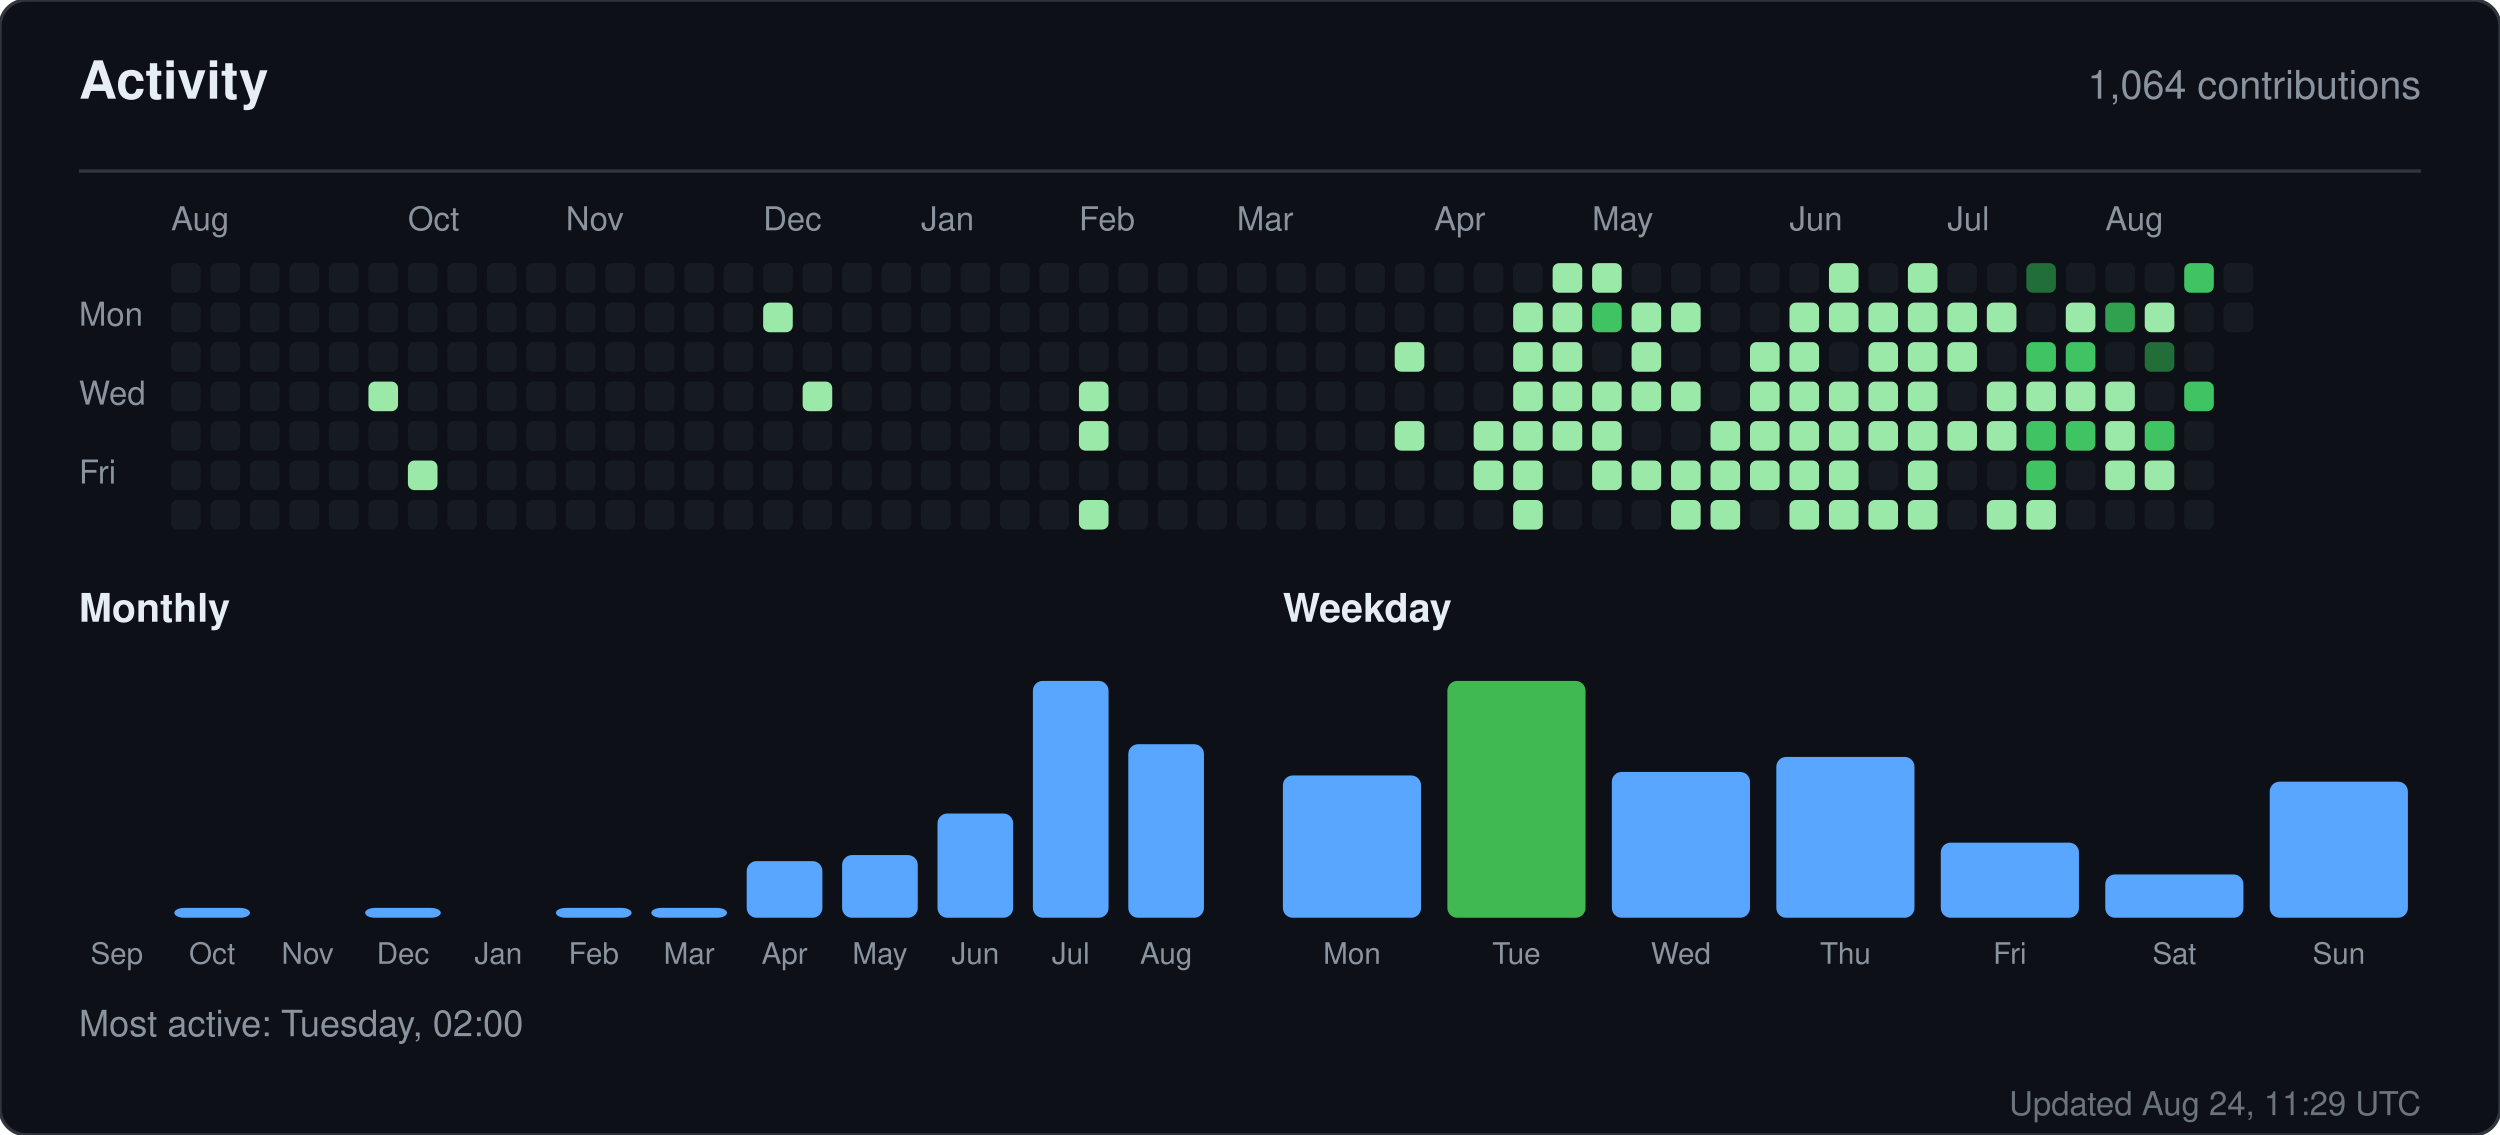
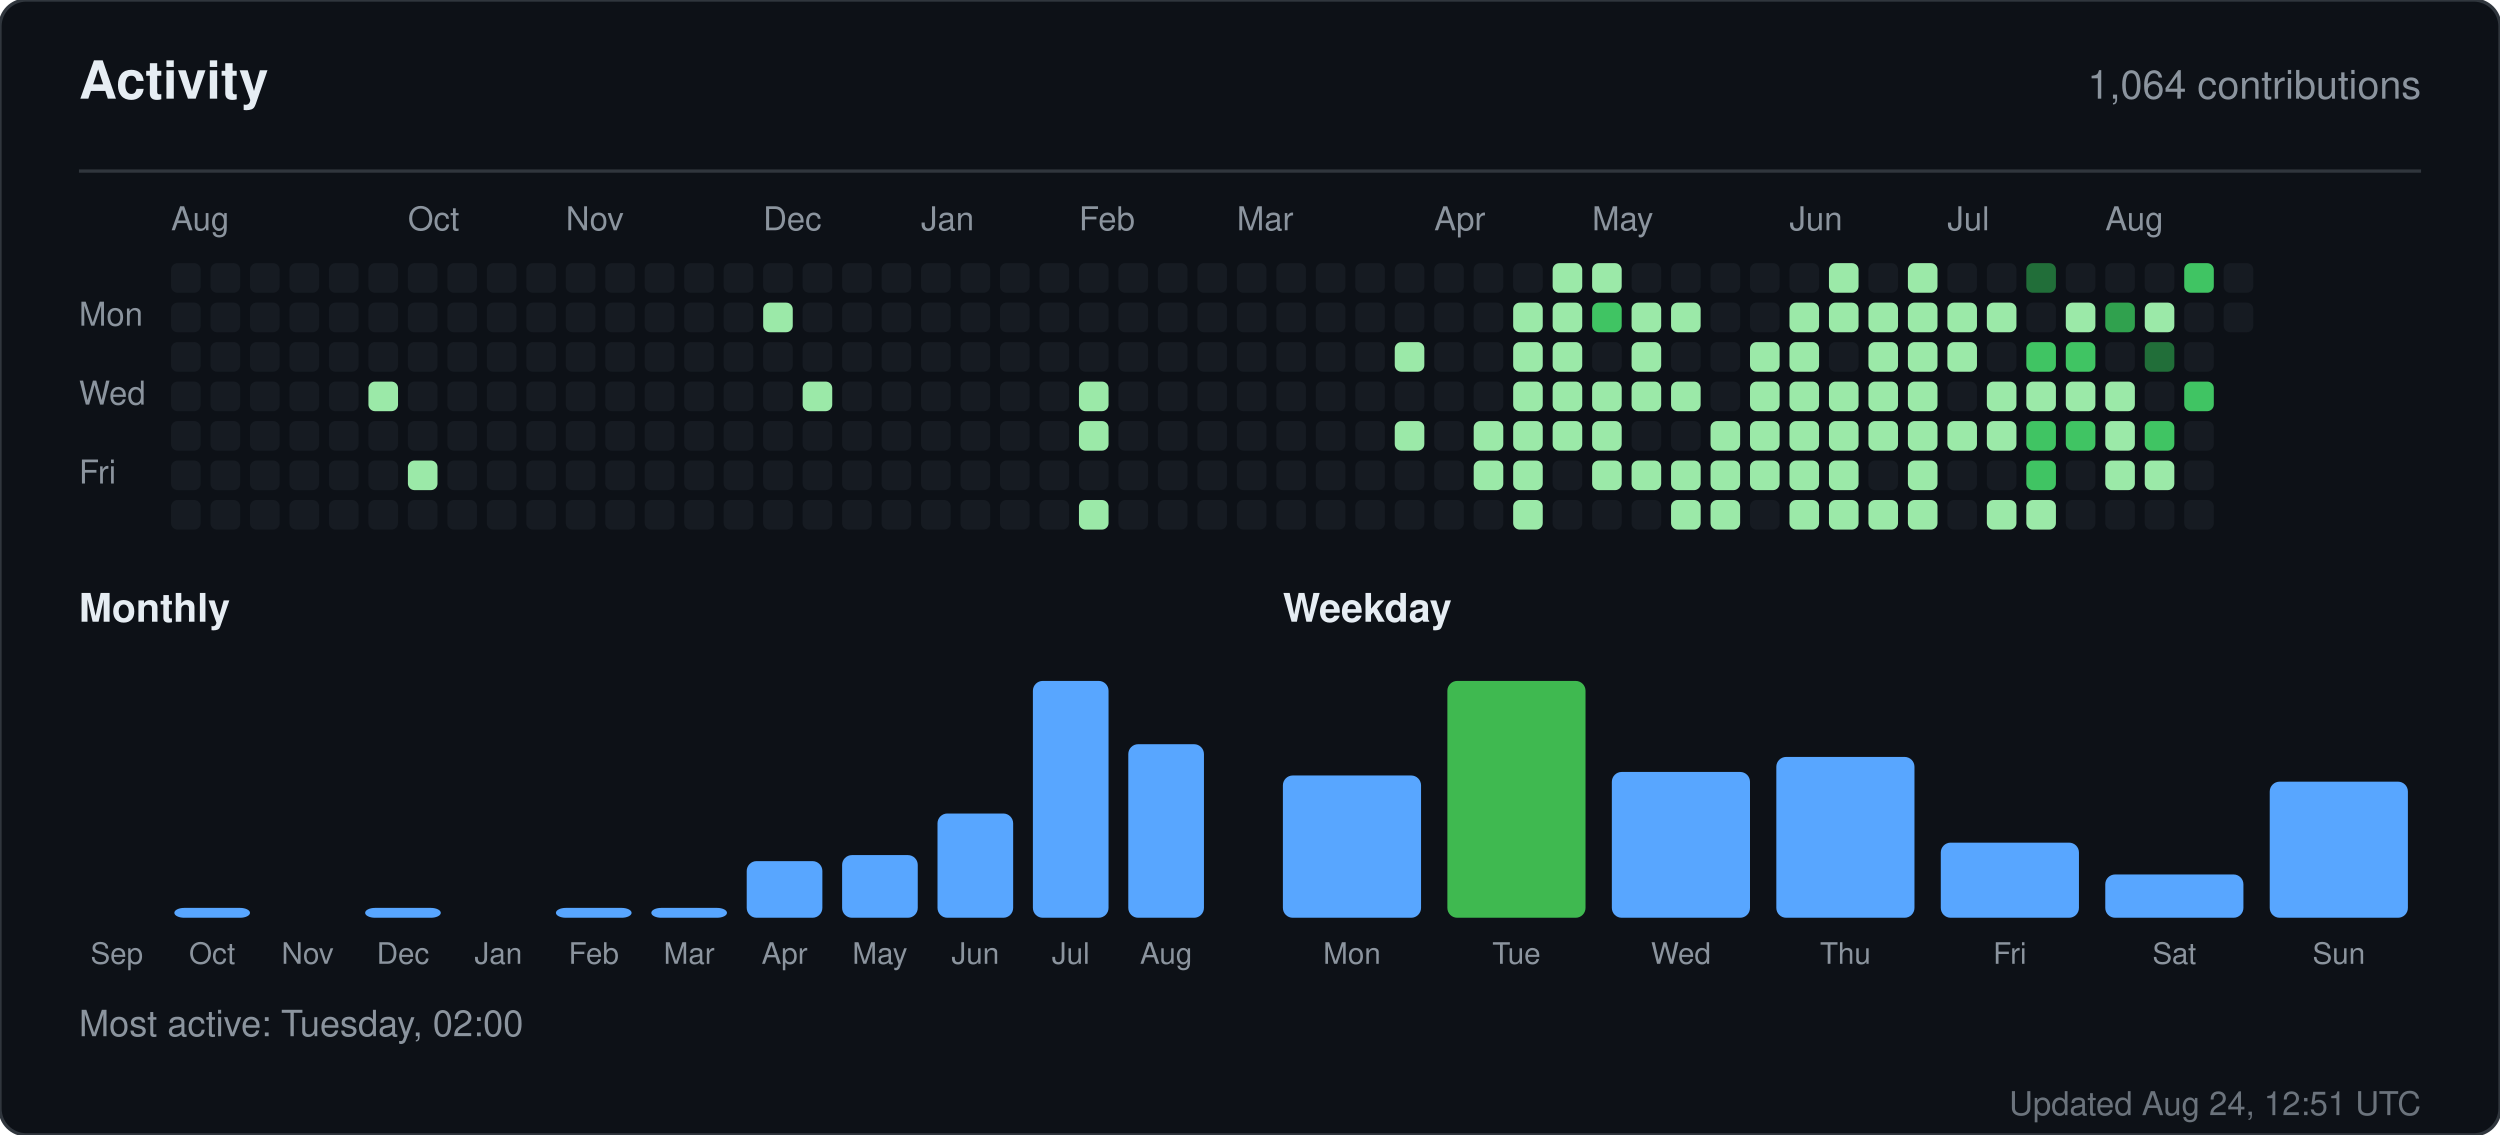
<svg xmlns="http://www.w3.org/2000/svg" width="760" height="345" viewBox="0 0 760 345" role="img" aria-label="Activity for sandiirawan12">
  <rect width="760" height="345" rx="8" fill="#0d1117" stroke="#30363d" />
  <g font-family="-apple-system, BlinkMacSystemFont, Segoe UI, Helvetica, Arial, sans-serif">
    <text x="24" y="30" fill="#e6edf3" font-size="16" font-weight="700">Activity</text>
    <text x="736" y="30" fill="#8b949e" font-size="12" text-anchor="end">1,064 contributions</text>
    <line x1="24" y1="52" x2="736" y2="52" stroke="#30363d" />
    <text x="52" y="70" fill="#8b949e" font-size="10">Aug</text>
    <text x="124" y="70" fill="#8b949e" font-size="10">Oct</text>
    <text x="172" y="70" fill="#8b949e" font-size="10">Nov</text>
    <text x="232" y="70" fill="#8b949e" font-size="10">Dec</text>
    <text x="280" y="70" fill="#8b949e" font-size="10">Jan</text>
    <text x="328" y="70" fill="#8b949e" font-size="10">Feb</text>
    <text x="376" y="70" fill="#8b949e" font-size="10">Mar</text>
    <text x="436" y="70" fill="#8b949e" font-size="10">Apr</text>
    <text x="484" y="70" fill="#8b949e" font-size="10">May</text>
    <text x="544" y="70" fill="#8b949e" font-size="10">Jun</text>
    <text x="592" y="70" fill="#8b949e" font-size="10">Jul</text>
    <text x="640" y="70" fill="#8b949e" font-size="10">Aug</text>
    <text x="24" y="99" fill="#8b949e" font-size="10">Mon</text>
    <text x="24" y="123" fill="#8b949e" font-size="10">Wed</text>
    <text x="24" y="147" fill="#8b949e" font-size="10">Fri</text>
    <rect x="52" y="80" width="9" height="9" rx="2" fill="#161b22" />
    <rect x="52" y="92" width="9" height="9" rx="2" fill="#161b22" />
    <rect x="52" y="104" width="9" height="9" rx="2" fill="#161b22" />
    <rect x="52" y="116" width="9" height="9" rx="2" fill="#161b22" />
    <rect x="52" y="128" width="9" height="9" rx="2" fill="#161b22" />
    <rect x="52" y="140" width="9" height="9" rx="2" fill="#161b22" />
    <rect x="52" y="152" width="9" height="9" rx="2" fill="#161b22" />
    <rect x="64" y="80" width="9" height="9" rx="2" fill="#161b22" />
    <rect x="64" y="92" width="9" height="9" rx="2" fill="#161b22" />
    <rect x="64" y="104" width="9" height="9" rx="2" fill="#161b22" />
    <rect x="64" y="116" width="9" height="9" rx="2" fill="#161b22" />
    <rect x="64" y="128" width="9" height="9" rx="2" fill="#161b22" />
    <rect x="64" y="140" width="9" height="9" rx="2" fill="#161b22" />
    <rect x="64" y="152" width="9" height="9" rx="2" fill="#161b22" />
    <rect x="76" y="80" width="9" height="9" rx="2" fill="#161b22" />
    <rect x="76" y="92" width="9" height="9" rx="2" fill="#161b22" />
    <rect x="76" y="104" width="9" height="9" rx="2" fill="#161b22" />
    <rect x="76" y="116" width="9" height="9" rx="2" fill="#161b22" />
    <rect x="76" y="128" width="9" height="9" rx="2" fill="#161b22" />
    <rect x="76" y="140" width="9" height="9" rx="2" fill="#161b22" />
    <rect x="76" y="152" width="9" height="9" rx="2" fill="#161b22" />
    <rect x="88" y="80" width="9" height="9" rx="2" fill="#161b22" />
    <rect x="88" y="92" width="9" height="9" rx="2" fill="#161b22" />
    <rect x="88" y="104" width="9" height="9" rx="2" fill="#161b22" />
    <rect x="88" y="116" width="9" height="9" rx="2" fill="#161b22" />
    <rect x="88" y="128" width="9" height="9" rx="2" fill="#161b22" />
    <rect x="88" y="140" width="9" height="9" rx="2" fill="#161b22" />
    <rect x="88" y="152" width="9" height="9" rx="2" fill="#161b22" />
    <rect x="100" y="80" width="9" height="9" rx="2" fill="#161b22" />
    <rect x="100" y="92" width="9" height="9" rx="2" fill="#161b22" />
    <rect x="100" y="104" width="9" height="9" rx="2" fill="#161b22" />
    <rect x="100" y="116" width="9" height="9" rx="2" fill="#161b22" />
    <rect x="100" y="128" width="9" height="9" rx="2" fill="#161b22" />
    <rect x="100" y="140" width="9" height="9" rx="2" fill="#161b22" />
    <rect x="100" y="152" width="9" height="9" rx="2" fill="#161b22" />
    <rect x="112" y="80" width="9" height="9" rx="2" fill="#161b22" />
    <rect x="112" y="92" width="9" height="9" rx="2" fill="#161b22" />
    <rect x="112" y="104" width="9" height="9" rx="2" fill="#161b22" />
    <rect x="112" y="116" width="9" height="9" rx="2" fill="#9be9a8" />
    <rect x="112" y="128" width="9" height="9" rx="2" fill="#161b22" />
    <rect x="112" y="140" width="9" height="9" rx="2" fill="#161b22" />
    <rect x="112" y="152" width="9" height="9" rx="2" fill="#161b22" />
    <rect x="124" y="80" width="9" height="9" rx="2" fill="#161b22" />
    <rect x="124" y="92" width="9" height="9" rx="2" fill="#161b22" />
    <rect x="124" y="104" width="9" height="9" rx="2" fill="#161b22" />
    <rect x="124" y="116" width="9" height="9" rx="2" fill="#161b22" />
    <rect x="124" y="128" width="9" height="9" rx="2" fill="#161b22" />
    <rect x="124" y="140" width="9" height="9" rx="2" fill="#9be9a8" />
    <rect x="124" y="152" width="9" height="9" rx="2" fill="#161b22" />
    <rect x="136" y="80" width="9" height="9" rx="2" fill="#161b22" />
    <rect x="136" y="92" width="9" height="9" rx="2" fill="#161b22" />
    <rect x="136" y="104" width="9" height="9" rx="2" fill="#161b22" />
    <rect x="136" y="116" width="9" height="9" rx="2" fill="#161b22" />
    <rect x="136" y="128" width="9" height="9" rx="2" fill="#161b22" />
    <rect x="136" y="140" width="9" height="9" rx="2" fill="#161b22" />
    <rect x="136" y="152" width="9" height="9" rx="2" fill="#161b22" />
    <rect x="148" y="80" width="9" height="9" rx="2" fill="#161b22" />
    <rect x="148" y="92" width="9" height="9" rx="2" fill="#161b22" />
    <rect x="148" y="104" width="9" height="9" rx="2" fill="#161b22" />
    <rect x="148" y="116" width="9" height="9" rx="2" fill="#161b22" />
    <rect x="148" y="128" width="9" height="9" rx="2" fill="#161b22" />
    <rect x="148" y="140" width="9" height="9" rx="2" fill="#161b22" />
    <rect x="148" y="152" width="9" height="9" rx="2" fill="#161b22" />
    <rect x="160" y="80" width="9" height="9" rx="2" fill="#161b22" />
    <rect x="160" y="92" width="9" height="9" rx="2" fill="#161b22" />
    <rect x="160" y="104" width="9" height="9" rx="2" fill="#161b22" />
    <rect x="160" y="116" width="9" height="9" rx="2" fill="#161b22" />
    <rect x="160" y="128" width="9" height="9" rx="2" fill="#161b22" />
    <rect x="160" y="140" width="9" height="9" rx="2" fill="#161b22" />
    <rect x="160" y="152" width="9" height="9" rx="2" fill="#161b22" />
    <rect x="172" y="80" width="9" height="9" rx="2" fill="#161b22" />
    <rect x="172" y="92" width="9" height="9" rx="2" fill="#161b22" />
    <rect x="172" y="104" width="9" height="9" rx="2" fill="#161b22" />
    <rect x="172" y="116" width="9" height="9" rx="2" fill="#161b22" />
    <rect x="172" y="128" width="9" height="9" rx="2" fill="#161b22" />
    <rect x="172" y="140" width="9" height="9" rx="2" fill="#161b22" />
    <rect x="172" y="152" width="9" height="9" rx="2" fill="#161b22" />
    <rect x="184" y="80" width="9" height="9" rx="2" fill="#161b22" />
    <rect x="184" y="92" width="9" height="9" rx="2" fill="#161b22" />
    <rect x="184" y="104" width="9" height="9" rx="2" fill="#161b22" />
    <rect x="184" y="116" width="9" height="9" rx="2" fill="#161b22" />
    <rect x="184" y="128" width="9" height="9" rx="2" fill="#161b22" />
    <rect x="184" y="140" width="9" height="9" rx="2" fill="#161b22" />
    <rect x="184" y="152" width="9" height="9" rx="2" fill="#161b22" />
    <rect x="196" y="80" width="9" height="9" rx="2" fill="#161b22" />
    <rect x="196" y="92" width="9" height="9" rx="2" fill="#161b22" />
    <rect x="196" y="104" width="9" height="9" rx="2" fill="#161b22" />
    <rect x="196" y="116" width="9" height="9" rx="2" fill="#161b22" />
    <rect x="196" y="128" width="9" height="9" rx="2" fill="#161b22" />
    <rect x="196" y="140" width="9" height="9" rx="2" fill="#161b22" />
    <rect x="196" y="152" width="9" height="9" rx="2" fill="#161b22" />
    <rect x="208" y="80" width="9" height="9" rx="2" fill="#161b22" />
    <rect x="208" y="92" width="9" height="9" rx="2" fill="#161b22" />
    <rect x="208" y="104" width="9" height="9" rx="2" fill="#161b22" />
    <rect x="208" y="116" width="9" height="9" rx="2" fill="#161b22" />
    <rect x="208" y="128" width="9" height="9" rx="2" fill="#161b22" />
    <rect x="208" y="140" width="9" height="9" rx="2" fill="#161b22" />
    <rect x="208" y="152" width="9" height="9" rx="2" fill="#161b22" />
    <rect x="220" y="80" width="9" height="9" rx="2" fill="#161b22" />
    <rect x="220" y="92" width="9" height="9" rx="2" fill="#161b22" />
    <rect x="220" y="104" width="9" height="9" rx="2" fill="#161b22" />
    <rect x="220" y="116" width="9" height="9" rx="2" fill="#161b22" />
    <rect x="220" y="128" width="9" height="9" rx="2" fill="#161b22" />
    <rect x="220" y="140" width="9" height="9" rx="2" fill="#161b22" />
    <rect x="220" y="152" width="9" height="9" rx="2" fill="#161b22" />
    <rect x="232" y="80" width="9" height="9" rx="2" fill="#161b22" />
    <rect x="232" y="92" width="9" height="9" rx="2" fill="#9be9a8" />
    <rect x="232" y="104" width="9" height="9" rx="2" fill="#161b22" />
    <rect x="232" y="116" width="9" height="9" rx="2" fill="#161b22" />
    <rect x="232" y="128" width="9" height="9" rx="2" fill="#161b22" />
    <rect x="232" y="140" width="9" height="9" rx="2" fill="#161b22" />
    <rect x="232" y="152" width="9" height="9" rx="2" fill="#161b22" />
    <rect x="244" y="80" width="9" height="9" rx="2" fill="#161b22" />
    <rect x="244" y="92" width="9" height="9" rx="2" fill="#161b22" />
    <rect x="244" y="104" width="9" height="9" rx="2" fill="#161b22" />
    <rect x="244" y="116" width="9" height="9" rx="2" fill="#9be9a8" />
    <rect x="244" y="128" width="9" height="9" rx="2" fill="#161b22" />
    <rect x="244" y="140" width="9" height="9" rx="2" fill="#161b22" />
    <rect x="244" y="152" width="9" height="9" rx="2" fill="#161b22" />
    <rect x="256" y="80" width="9" height="9" rx="2" fill="#161b22" />
    <rect x="256" y="92" width="9" height="9" rx="2" fill="#161b22" />
    <rect x="256" y="104" width="9" height="9" rx="2" fill="#161b22" />
    <rect x="256" y="116" width="9" height="9" rx="2" fill="#161b22" />
    <rect x="256" y="128" width="9" height="9" rx="2" fill="#161b22" />
    <rect x="256" y="140" width="9" height="9" rx="2" fill="#161b22" />
    <rect x="256" y="152" width="9" height="9" rx="2" fill="#161b22" />
    <rect x="268" y="80" width="9" height="9" rx="2" fill="#161b22" />
    <rect x="268" y="92" width="9" height="9" rx="2" fill="#161b22" />
    <rect x="268" y="104" width="9" height="9" rx="2" fill="#161b22" />
    <rect x="268" y="116" width="9" height="9" rx="2" fill="#161b22" />
    <rect x="268" y="128" width="9" height="9" rx="2" fill="#161b22" />
    <rect x="268" y="140" width="9" height="9" rx="2" fill="#161b22" />
    <rect x="268" y="152" width="9" height="9" rx="2" fill="#161b22" />
    <rect x="280" y="80" width="9" height="9" rx="2" fill="#161b22" />
    <rect x="280" y="92" width="9" height="9" rx="2" fill="#161b22" />
    <rect x="280" y="104" width="9" height="9" rx="2" fill="#161b22" />
    <rect x="280" y="116" width="9" height="9" rx="2" fill="#161b22" />
    <rect x="280" y="128" width="9" height="9" rx="2" fill="#161b22" />
    <rect x="280" y="140" width="9" height="9" rx="2" fill="#161b22" />
    <rect x="280" y="152" width="9" height="9" rx="2" fill="#161b22" />
    <rect x="292" y="80" width="9" height="9" rx="2" fill="#161b22" />
    <rect x="292" y="92" width="9" height="9" rx="2" fill="#161b22" />
    <rect x="292" y="104" width="9" height="9" rx="2" fill="#161b22" />
    <rect x="292" y="116" width="9" height="9" rx="2" fill="#161b22" />
    <rect x="292" y="128" width="9" height="9" rx="2" fill="#161b22" />
    <rect x="292" y="140" width="9" height="9" rx="2" fill="#161b22" />
    <rect x="292" y="152" width="9" height="9" rx="2" fill="#161b22" />
    <rect x="304" y="80" width="9" height="9" rx="2" fill="#161b22" />
    <rect x="304" y="92" width="9" height="9" rx="2" fill="#161b22" />
    <rect x="304" y="104" width="9" height="9" rx="2" fill="#161b22" />
    <rect x="304" y="116" width="9" height="9" rx="2" fill="#161b22" />
    <rect x="304" y="128" width="9" height="9" rx="2" fill="#161b22" />
    <rect x="304" y="140" width="9" height="9" rx="2" fill="#161b22" />
    <rect x="304" y="152" width="9" height="9" rx="2" fill="#161b22" />
    <rect x="316" y="80" width="9" height="9" rx="2" fill="#161b22" />
    <rect x="316" y="92" width="9" height="9" rx="2" fill="#161b22" />
    <rect x="316" y="104" width="9" height="9" rx="2" fill="#161b22" />
    <rect x="316" y="116" width="9" height="9" rx="2" fill="#161b22" />
    <rect x="316" y="128" width="9" height="9" rx="2" fill="#161b22" />
    <rect x="316" y="140" width="9" height="9" rx="2" fill="#161b22" />
    <rect x="316" y="152" width="9" height="9" rx="2" fill="#161b22" />
    <rect x="328" y="80" width="9" height="9" rx="2" fill="#161b22" />
    <rect x="328" y="92" width="9" height="9" rx="2" fill="#161b22" />
    <rect x="328" y="104" width="9" height="9" rx="2" fill="#161b22" />
    <rect x="328" y="116" width="9" height="9" rx="2" fill="#9be9a8" />
    <rect x="328" y="128" width="9" height="9" rx="2" fill="#9be9a8" />
    <rect x="328" y="140" width="9" height="9" rx="2" fill="#161b22" />
    <rect x="328" y="152" width="9" height="9" rx="2" fill="#9be9a8" />
    <rect x="340" y="80" width="9" height="9" rx="2" fill="#161b22" />
    <rect x="340" y="92" width="9" height="9" rx="2" fill="#161b22" />
    <rect x="340" y="104" width="9" height="9" rx="2" fill="#161b22" />
    <rect x="340" y="116" width="9" height="9" rx="2" fill="#161b22" />
    <rect x="340" y="128" width="9" height="9" rx="2" fill="#161b22" />
    <rect x="340" y="140" width="9" height="9" rx="2" fill="#161b22" />
    <rect x="340" y="152" width="9" height="9" rx="2" fill="#161b22" />
    <rect x="352" y="80" width="9" height="9" rx="2" fill="#161b22" />
    <rect x="352" y="92" width="9" height="9" rx="2" fill="#161b22" />
    <rect x="352" y="104" width="9" height="9" rx="2" fill="#161b22" />
    <rect x="352" y="116" width="9" height="9" rx="2" fill="#161b22" />
    <rect x="352" y="128" width="9" height="9" rx="2" fill="#161b22" />
    <rect x="352" y="140" width="9" height="9" rx="2" fill="#161b22" />
    <rect x="352" y="152" width="9" height="9" rx="2" fill="#161b22" />
    <rect x="364" y="80" width="9" height="9" rx="2" fill="#161b22" />
    <rect x="364" y="92" width="9" height="9" rx="2" fill="#161b22" />
    <rect x="364" y="104" width="9" height="9" rx="2" fill="#161b22" />
    <rect x="364" y="116" width="9" height="9" rx="2" fill="#161b22" />
    <rect x="364" y="128" width="9" height="9" rx="2" fill="#161b22" />
    <rect x="364" y="140" width="9" height="9" rx="2" fill="#161b22" />
    <rect x="364" y="152" width="9" height="9" rx="2" fill="#161b22" />
    <rect x="376" y="80" width="9" height="9" rx="2" fill="#161b22" />
    <rect x="376" y="92" width="9" height="9" rx="2" fill="#161b22" />
    <rect x="376" y="104" width="9" height="9" rx="2" fill="#161b22" />
    <rect x="376" y="116" width="9" height="9" rx="2" fill="#161b22" />
    <rect x="376" y="128" width="9" height="9" rx="2" fill="#161b22" />
    <rect x="376" y="140" width="9" height="9" rx="2" fill="#161b22" />
    <rect x="376" y="152" width="9" height="9" rx="2" fill="#161b22" />
    <rect x="388" y="80" width="9" height="9" rx="2" fill="#161b22" />
    <rect x="388" y="92" width="9" height="9" rx="2" fill="#161b22" />
    <rect x="388" y="104" width="9" height="9" rx="2" fill="#161b22" />
    <rect x="388" y="116" width="9" height="9" rx="2" fill="#161b22" />
    <rect x="388" y="128" width="9" height="9" rx="2" fill="#161b22" />
    <rect x="388" y="140" width="9" height="9" rx="2" fill="#161b22" />
    <rect x="388" y="152" width="9" height="9" rx="2" fill="#161b22" />
    <rect x="400" y="80" width="9" height="9" rx="2" fill="#161b22" />
    <rect x="400" y="92" width="9" height="9" rx="2" fill="#161b22" />
    <rect x="400" y="104" width="9" height="9" rx="2" fill="#161b22" />
    <rect x="400" y="116" width="9" height="9" rx="2" fill="#161b22" />
    <rect x="400" y="128" width="9" height="9" rx="2" fill="#161b22" />
    <rect x="400" y="140" width="9" height="9" rx="2" fill="#161b22" />
    <rect x="400" y="152" width="9" height="9" rx="2" fill="#161b22" />
    <rect x="412" y="80" width="9" height="9" rx="2" fill="#161b22" />
    <rect x="412" y="92" width="9" height="9" rx="2" fill="#161b22" />
    <rect x="412" y="104" width="9" height="9" rx="2" fill="#161b22" />
    <rect x="412" y="116" width="9" height="9" rx="2" fill="#161b22" />
    <rect x="412" y="128" width="9" height="9" rx="2" fill="#161b22" />
    <rect x="412" y="140" width="9" height="9" rx="2" fill="#161b22" />
    <rect x="412" y="152" width="9" height="9" rx="2" fill="#161b22" />
    <rect x="424" y="80" width="9" height="9" rx="2" fill="#161b22" />
    <rect x="424" y="92" width="9" height="9" rx="2" fill="#161b22" />
    <rect x="424" y="104" width="9" height="9" rx="2" fill="#9be9a8" />
    <rect x="424" y="116" width="9" height="9" rx="2" fill="#161b22" />
    <rect x="424" y="128" width="9" height="9" rx="2" fill="#9be9a8" />
    <rect x="424" y="140" width="9" height="9" rx="2" fill="#161b22" />
    <rect x="424" y="152" width="9" height="9" rx="2" fill="#161b22" />
    <rect x="436" y="80" width="9" height="9" rx="2" fill="#161b22" />
    <rect x="436" y="92" width="9" height="9" rx="2" fill="#161b22" />
    <rect x="436" y="104" width="9" height="9" rx="2" fill="#161b22" />
    <rect x="436" y="116" width="9" height="9" rx="2" fill="#161b22" />
    <rect x="436" y="128" width="9" height="9" rx="2" fill="#161b22" />
    <rect x="436" y="140" width="9" height="9" rx="2" fill="#161b22" />
    <rect x="436" y="152" width="9" height="9" rx="2" fill="#161b22" />
    <rect x="448" y="80" width="9" height="9" rx="2" fill="#161b22" />
    <rect x="448" y="92" width="9" height="9" rx="2" fill="#161b22" />
    <rect x="448" y="104" width="9" height="9" rx="2" fill="#161b22" />
    <rect x="448" y="116" width="9" height="9" rx="2" fill="#161b22" />
    <rect x="448" y="128" width="9" height="9" rx="2" fill="#9be9a8" />
    <rect x="448" y="140" width="9" height="9" rx="2" fill="#9be9a8" />
    <rect x="448" y="152" width="9" height="9" rx="2" fill="#161b22" />
    <rect x="460" y="80" width="9" height="9" rx="2" fill="#161b22" />
    <rect x="460" y="92" width="9" height="9" rx="2" fill="#9be9a8" />
    <rect x="460" y="104" width="9" height="9" rx="2" fill="#9be9a8" />
    <rect x="460" y="116" width="9" height="9" rx="2" fill="#9be9a8" />
    <rect x="460" y="128" width="9" height="9" rx="2" fill="#9be9a8" />
    <rect x="460" y="140" width="9" height="9" rx="2" fill="#9be9a8" />
    <rect x="460" y="152" width="9" height="9" rx="2" fill="#9be9a8" />
    <rect x="472" y="80" width="9" height="9" rx="2" fill="#9be9a8" />
    <rect x="472" y="92" width="9" height="9" rx="2" fill="#9be9a8" />
    <rect x="472" y="104" width="9" height="9" rx="2" fill="#9be9a8" />
    <rect x="472" y="116" width="9" height="9" rx="2" fill="#9be9a8" />
    <rect x="472" y="128" width="9" height="9" rx="2" fill="#9be9a8" />
    <rect x="472" y="140" width="9" height="9" rx="2" fill="#161b22" />
    <rect x="472" y="152" width="9" height="9" rx="2" fill="#161b22" />
    <rect x="484" y="80" width="9" height="9" rx="2" fill="#9be9a8" />
    <rect x="484" y="92" width="9" height="9" rx="2" fill="#40c463" />
    <rect x="484" y="104" width="9" height="9" rx="2" fill="#161b22" />
    <rect x="484" y="116" width="9" height="9" rx="2" fill="#9be9a8" />
    <rect x="484" y="128" width="9" height="9" rx="2" fill="#9be9a8" />
    <rect x="484" y="140" width="9" height="9" rx="2" fill="#9be9a8" />
    <rect x="484" y="152" width="9" height="9" rx="2" fill="#161b22" />
    <rect x="496" y="80" width="9" height="9" rx="2" fill="#161b22" />
    <rect x="496" y="92" width="9" height="9" rx="2" fill="#9be9a8" />
    <rect x="496" y="104" width="9" height="9" rx="2" fill="#9be9a8" />
    <rect x="496" y="116" width="9" height="9" rx="2" fill="#9be9a8" />
    <rect x="496" y="128" width="9" height="9" rx="2" fill="#161b22" />
    <rect x="496" y="140" width="9" height="9" rx="2" fill="#9be9a8" />
    <rect x="496" y="152" width="9" height="9" rx="2" fill="#161b22" />
    <rect x="508" y="80" width="9" height="9" rx="2" fill="#161b22" />
    <rect x="508" y="92" width="9" height="9" rx="2" fill="#9be9a8" />
    <rect x="508" y="104" width="9" height="9" rx="2" fill="#161b22" />
    <rect x="508" y="116" width="9" height="9" rx="2" fill="#9be9a8" />
    <rect x="508" y="128" width="9" height="9" rx="2" fill="#161b22" />
    <rect x="508" y="140" width="9" height="9" rx="2" fill="#9be9a8" />
    <rect x="508" y="152" width="9" height="9" rx="2" fill="#9be9a8" />
    <rect x="520" y="80" width="9" height="9" rx="2" fill="#161b22" />
    <rect x="520" y="92" width="9" height="9" rx="2" fill="#161b22" />
    <rect x="520" y="104" width="9" height="9" rx="2" fill="#161b22" />
    <rect x="520" y="116" width="9" height="9" rx="2" fill="#161b22" />
    <rect x="520" y="128" width="9" height="9" rx="2" fill="#9be9a8" />
    <rect x="520" y="140" width="9" height="9" rx="2" fill="#9be9a8" />
    <rect x="520" y="152" width="9" height="9" rx="2" fill="#9be9a8" />
    <rect x="532" y="80" width="9" height="9" rx="2" fill="#161b22" />
    <rect x="532" y="92" width="9" height="9" rx="2" fill="#161b22" />
    <rect x="532" y="104" width="9" height="9" rx="2" fill="#9be9a8" />
    <rect x="532" y="116" width="9" height="9" rx="2" fill="#9be9a8" />
    <rect x="532" y="128" width="9" height="9" rx="2" fill="#9be9a8" />
    <rect x="532" y="140" width="9" height="9" rx="2" fill="#9be9a8" />
    <rect x="532" y="152" width="9" height="9" rx="2" fill="#161b22" />
    <rect x="544" y="80" width="9" height="9" rx="2" fill="#161b22" />
    <rect x="544" y="92" width="9" height="9" rx="2" fill="#9be9a8" />
    <rect x="544" y="104" width="9" height="9" rx="2" fill="#9be9a8" />
    <rect x="544" y="116" width="9" height="9" rx="2" fill="#9be9a8" />
    <rect x="544" y="128" width="9" height="9" rx="2" fill="#9be9a8" />
    <rect x="544" y="140" width="9" height="9" rx="2" fill="#9be9a8" />
    <rect x="544" y="152" width="9" height="9" rx="2" fill="#9be9a8" />
    <rect x="556" y="80" width="9" height="9" rx="2" fill="#9be9a8" />
    <rect x="556" y="92" width="9" height="9" rx="2" fill="#9be9a8" />
    <rect x="556" y="104" width="9" height="9" rx="2" fill="#161b22" />
    <rect x="556" y="116" width="9" height="9" rx="2" fill="#9be9a8" />
    <rect x="556" y="128" width="9" height="9" rx="2" fill="#9be9a8" />
    <rect x="556" y="140" width="9" height="9" rx="2" fill="#9be9a8" />
    <rect x="556" y="152" width="9" height="9" rx="2" fill="#9be9a8" />
    <rect x="568" y="80" width="9" height="9" rx="2" fill="#161b22" />
    <rect x="568" y="92" width="9" height="9" rx="2" fill="#9be9a8" />
    <rect x="568" y="104" width="9" height="9" rx="2" fill="#9be9a8" />
    <rect x="568" y="116" width="9" height="9" rx="2" fill="#9be9a8" />
    <rect x="568" y="128" width="9" height="9" rx="2" fill="#9be9a8" />
    <rect x="568" y="140" width="9" height="9" rx="2" fill="#161b22" />
    <rect x="568" y="152" width="9" height="9" rx="2" fill="#9be9a8" />
    <rect x="580" y="80" width="9" height="9" rx="2" fill="#9be9a8" />
    <rect x="580" y="92" width="9" height="9" rx="2" fill="#9be9a8" />
    <rect x="580" y="104" width="9" height="9" rx="2" fill="#9be9a8" />
    <rect x="580" y="116" width="9" height="9" rx="2" fill="#9be9a8" />
    <rect x="580" y="128" width="9" height="9" rx="2" fill="#9be9a8" />
    <rect x="580" y="140" width="9" height="9" rx="2" fill="#9be9a8" />
    <rect x="580" y="152" width="9" height="9" rx="2" fill="#9be9a8" />
    <rect x="592" y="80" width="9" height="9" rx="2" fill="#161b22" />
    <rect x="592" y="92" width="9" height="9" rx="2" fill="#9be9a8" />
    <rect x="592" y="104" width="9" height="9" rx="2" fill="#9be9a8" />
    <rect x="592" y="116" width="9" height="9" rx="2" fill="#161b22" />
    <rect x="592" y="128" width="9" height="9" rx="2" fill="#9be9a8" />
    <rect x="592" y="140" width="9" height="9" rx="2" fill="#161b22" />
    <rect x="592" y="152" width="9" height="9" rx="2" fill="#161b22" />
    <rect x="604" y="80" width="9" height="9" rx="2" fill="#161b22" />
    <rect x="604" y="92" width="9" height="9" rx="2" fill="#9be9a8" />
    <rect x="604" y="104" width="9" height="9" rx="2" fill="#161b22" />
    <rect x="604" y="116" width="9" height="9" rx="2" fill="#9be9a8" />
    <rect x="604" y="128" width="9" height="9" rx="2" fill="#9be9a8" />
    <rect x="604" y="140" width="9" height="9" rx="2" fill="#161b22" />
    <rect x="604" y="152" width="9" height="9" rx="2" fill="#9be9a8" />
    <rect x="616" y="80" width="9" height="9" rx="2" fill="#216e39" />
    <rect x="616" y="92" width="9" height="9" rx="2" fill="#161b22" />
    <rect x="616" y="104" width="9" height="9" rx="2" fill="#40c463" />
    <rect x="616" y="116" width="9" height="9" rx="2" fill="#9be9a8" />
    <rect x="616" y="128" width="9" height="9" rx="2" fill="#40c463" />
    <rect x="616" y="140" width="9" height="9" rx="2" fill="#40c463" />
    <rect x="616" y="152" width="9" height="9" rx="2" fill="#9be9a8" />
    <rect x="628" y="80" width="9" height="9" rx="2" fill="#161b22" />
    <rect x="628" y="92" width="9" height="9" rx="2" fill="#9be9a8" />
    <rect x="628" y="104" width="9" height="9" rx="2" fill="#40c463" />
    <rect x="628" y="116" width="9" height="9" rx="2" fill="#9be9a8" />
    <rect x="628" y="128" width="9" height="9" rx="2" fill="#40c463" />
    <rect x="628" y="140" width="9" height="9" rx="2" fill="#161b22" />
    <rect x="628" y="152" width="9" height="9" rx="2" fill="#161b22" />
    <rect x="640" y="80" width="9" height="9" rx="2" fill="#161b22" />
    <rect x="640" y="92" width="9" height="9" rx="2" fill="#30a14e" />
    <rect x="640" y="104" width="9" height="9" rx="2" fill="#161b22" />
    <rect x="640" y="116" width="9" height="9" rx="2" fill="#9be9a8" />
    <rect x="640" y="128" width="9" height="9" rx="2" fill="#9be9a8" />
    <rect x="640" y="140" width="9" height="9" rx="2" fill="#9be9a8" />
    <rect x="640" y="152" width="9" height="9" rx="2" fill="#161b22" />
    <rect x="652" y="80" width="9" height="9" rx="2" fill="#161b22" />
    <rect x="652" y="92" width="9" height="9" rx="2" fill="#9be9a8" />
    <rect x="652" y="104" width="9" height="9" rx="2" fill="#216e39" />
    <rect x="652" y="116" width="9" height="9" rx="2" fill="#161b22" />
    <rect x="652" y="128" width="9" height="9" rx="2" fill="#40c463" />
    <rect x="652" y="140" width="9" height="9" rx="2" fill="#9be9a8" />
    <rect x="652" y="152" width="9" height="9" rx="2" fill="#161b22" />
    <rect x="664" y="80" width="9" height="9" rx="2" fill="#40c463" />
    <rect x="664" y="92" width="9" height="9" rx="2" fill="#161b22" />
    <rect x="664" y="104" width="9" height="9" rx="2" fill="#161b22" />
    <rect x="664" y="116" width="9" height="9" rx="2" fill="#40c463" />
    <rect x="664" y="128" width="9" height="9" rx="2" fill="#161b22" />
    <rect x="664" y="140" width="9" height="9" rx="2" fill="#161b22" />
    <rect x="664" y="152" width="9" height="9" rx="2" fill="#161b22" />
    <rect x="676" y="80" width="9" height="9" rx="2" fill="#161b22" />
    <rect x="676" y="92" width="9" height="9" rx="2" fill="#161b22" />
    <text x="24" y="189" fill="#e6edf3" font-size="12" font-weight="600">Monthly</text>
    <text x="390" y="189" fill="#e6edf3" font-size="12" font-weight="600">Weekday</text>
    <rect x="24" y="279" width="23" height="0" rx="3" fill="#58a6ff" />
    <text x="35.5" y="293" fill="#8b949e" font-size="9" text-anchor="middle">Sep</text>
    <rect x="53" y="276" width="23" height="3" rx="3" fill="#58a6ff" />
    <text x="64.5" y="293" fill="#8b949e" font-size="9" text-anchor="middle">Oct</text>
    <rect x="82" y="279" width="23" height="0" rx="3" fill="#58a6ff" />
    <text x="93.5" y="293" fill="#8b949e" font-size="9" text-anchor="middle">Nov</text>
    <rect x="111" y="276" width="23" height="3" rx="3" fill="#58a6ff" />
    <text x="122.5" y="293" fill="#8b949e" font-size="9" text-anchor="middle">Dec</text>
    <rect x="140" y="279" width="23" height="0" rx="3" fill="#58a6ff" />
    <text x="151.5" y="293" fill="#8b949e" font-size="9" text-anchor="middle">Jan</text>
    <rect x="169" y="276" width="23" height="3" rx="3" fill="#58a6ff" />
    <text x="180.5" y="293" fill="#8b949e" font-size="9" text-anchor="middle">Feb</text>
    <rect x="198" y="276" width="23" height="3" rx="3" fill="#58a6ff" />
    <text x="209.5" y="293" fill="#8b949e" font-size="9" text-anchor="middle">Mar</text>
    <rect x="227" y="261.779" width="23" height="17.221" rx="3" fill="#58a6ff" />
    <text x="238.5" y="293" fill="#8b949e" font-size="9" text-anchor="middle">Apr</text>
    <rect x="256" y="259.947" width="23" height="19.053" rx="3" fill="#58a6ff" />
    <text x="267.5" y="293" fill="#8b949e" font-size="9" text-anchor="middle">May</text>
    <rect x="285" y="247.305" width="23" height="31.695" rx="3" fill="#58a6ff" />
    <text x="296.5" y="293" fill="#8b949e" font-size="9" text-anchor="middle">Jun</text>
    <rect x="314" y="207" width="23" height="72" rx="3" fill="#58a6ff" />
    <text x="325.5" y="293" fill="#8b949e" font-size="9" text-anchor="middle">Jul</text>
    <rect x="343" y="226.237" width="23" height="52.763" rx="3" fill="#58a6ff" />
    <text x="354.5" y="293" fill="#8b949e" font-size="9" text-anchor="middle">Aug</text>
    <rect x="390" y="235.746" width="42" height="43.254" rx="3" fill="#58a6ff" />
    <text x="411" y="293" fill="#8b949e" font-size="9" text-anchor="middle">Mon</text>
    <rect x="440" y="207" width="42" height="72" rx="3" fill="#3fb950" />
    <text x="461" y="293" fill="#8b949e" font-size="9" text-anchor="middle">Tue</text>
    <rect x="490" y="234.672" width="42" height="44.328" rx="3" fill="#58a6ff" />
    <text x="511" y="293" fill="#8b949e" font-size="9" text-anchor="middle">Wed</text>
    <rect x="540" y="230.104" width="42" height="48.896" rx="3" fill="#58a6ff" />
    <text x="561" y="293" fill="#8b949e" font-size="9" text-anchor="middle">Thu</text>
    <rect x="590" y="256.164" width="42" height="22.836" rx="3" fill="#58a6ff" />
    <text x="611" y="293" fill="#8b949e" font-size="9" text-anchor="middle">Fri</text>
    <rect x="640" y="265.836" width="42" height="13.164" rx="3" fill="#58a6ff" />
    <text x="661" y="293" fill="#8b949e" font-size="9" text-anchor="middle">Sat</text>
    <rect x="690" y="237.627" width="42" height="41.373" rx="3" fill="#58a6ff" />
    <text x="711" y="293" fill="#8b949e" font-size="9" text-anchor="middle">Sun</text>
    <text x="24" y="315" fill="#8b949e" font-size="11">Most active: Tuesday, 02:00</text>
-     <text x="736" y="339" fill="#8b949e" font-size="10" text-anchor="end" opacity="0.75">Updated Aug 24, 11:29 UTC</text>
+     <text x="736" y="339" fill="#8b949e" font-size="10" text-anchor="end" opacity="0.75">Updated Aug 24, 12:51 UTC</text>
  </g>
</svg>
